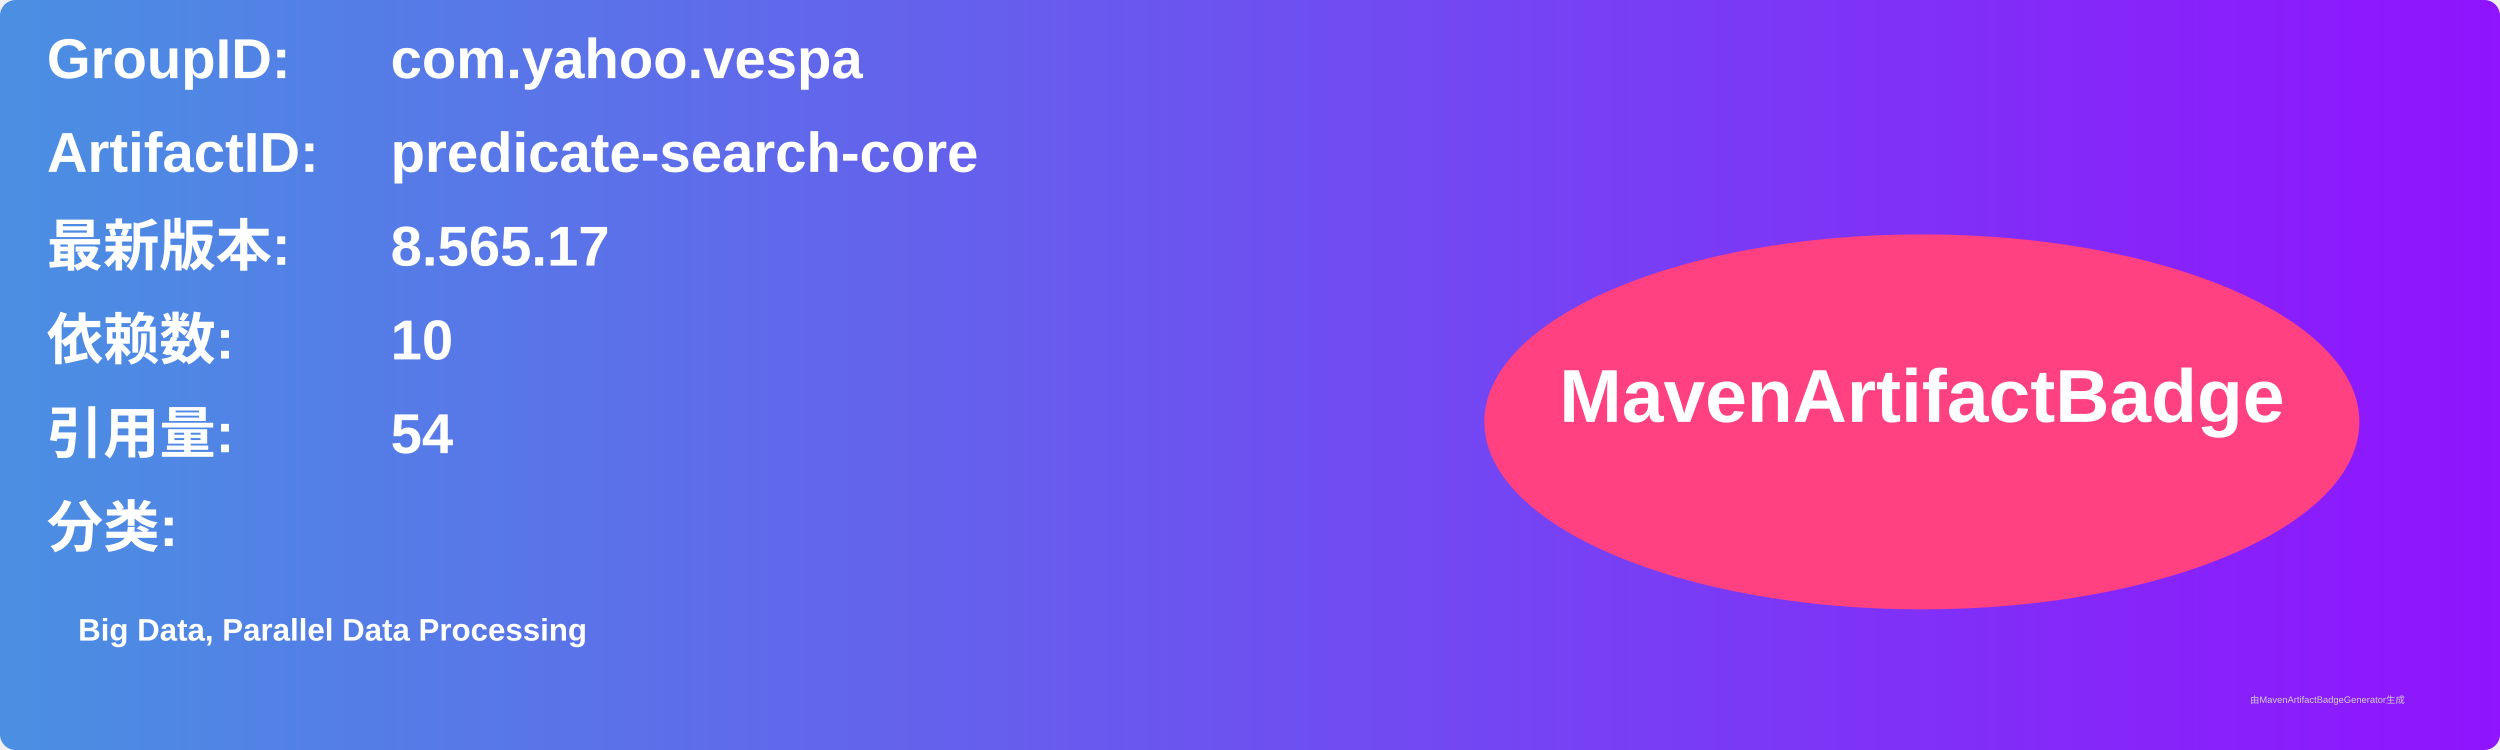
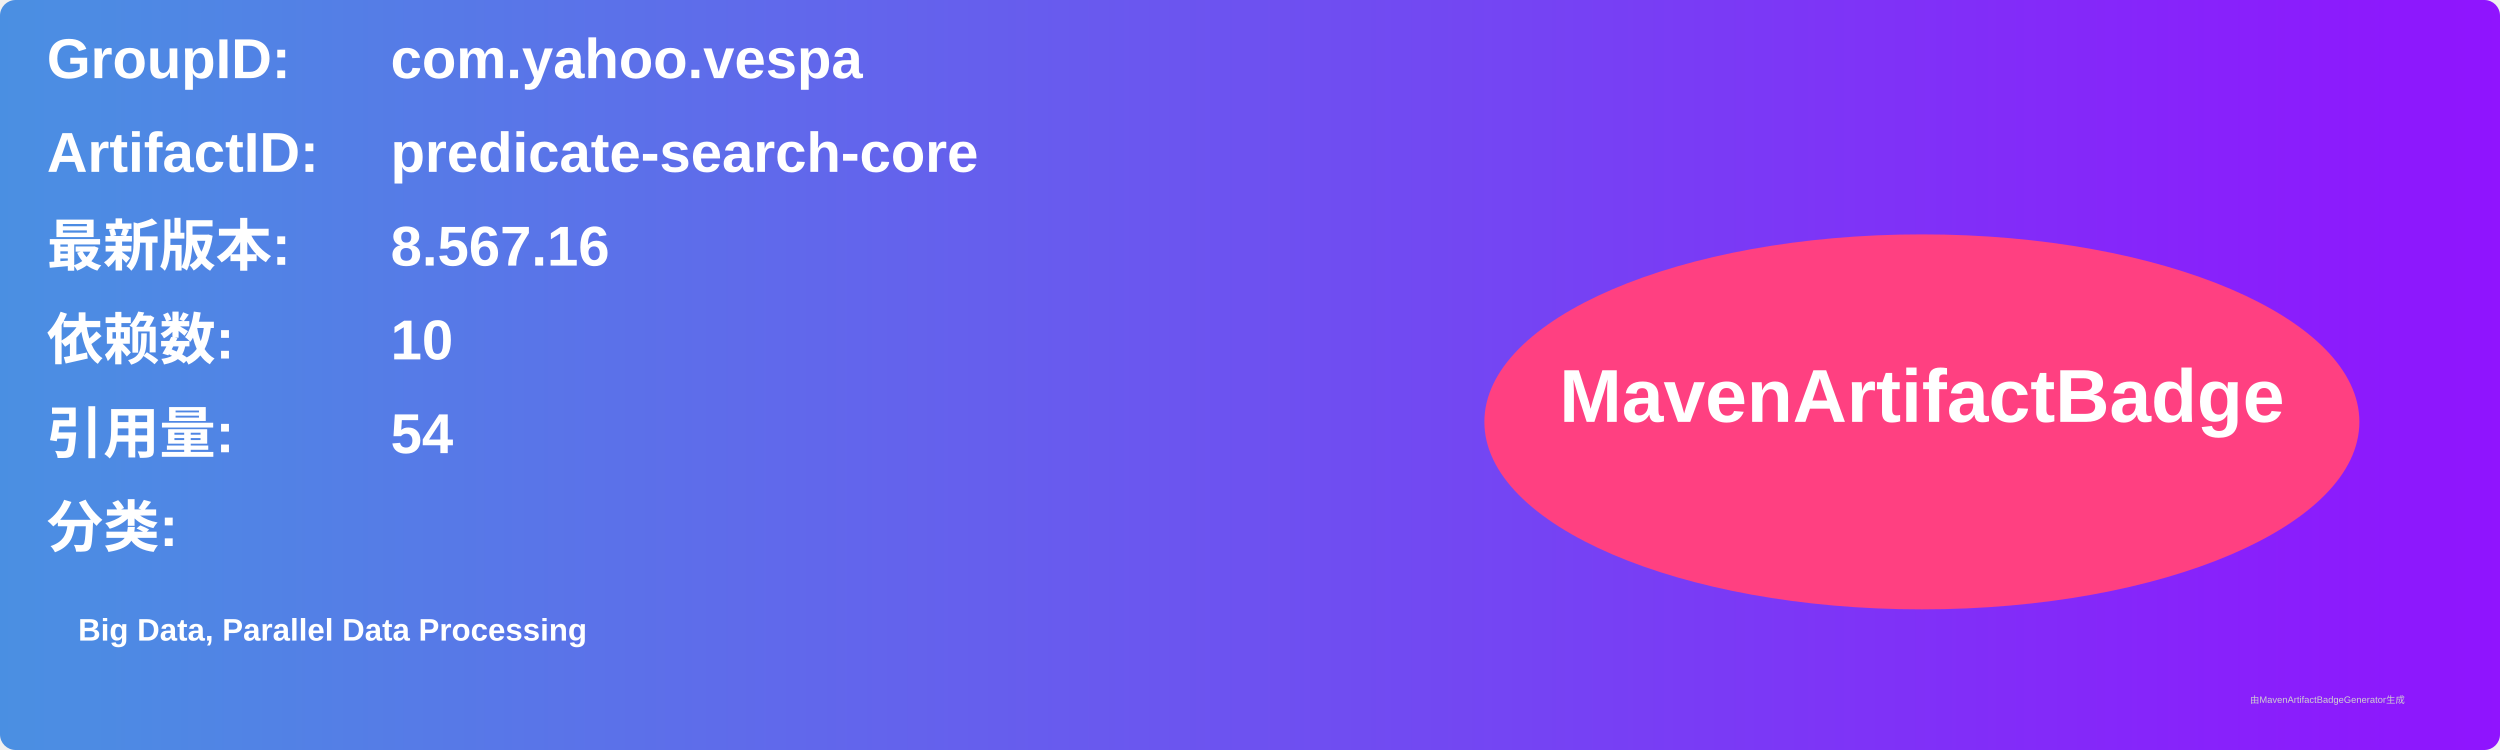
<svg xmlns="http://www.w3.org/2000/svg" width="800" height="240" viewBox="0 0 800 240">
  <linearGradient id="grad" x1="0%" y1="0%" x2="100%" y2="0%">
    <stop offset="0%" stop-color="#4a90e2" />
    <stop offset="100%" stop-color="#9013fe" />
  </linearGradient>
  <rect width="100%" height="100%" rx="5" ry="5" fill="url(#grad)" />
  <g transform="translate(15, 15)">
    <text x="0" y="10" font-family="Arial" font-size="18" fill="white" font-weight="bold" width="260">GroupID:</text>
    <text x="110" y="10" font-family="Arial" font-size="18" fill="white" font-weight="bold" width="460">com.yahoo.vespa</text>
    <text x="0" y="40" font-family="Arial" font-size="18" fill="white" font-weight="bold" width="260">ArtifactID:</text>
    <text x="110" y="40" font-family="Arial" font-size="18" fill="white" font-weight="bold" width="460">predicate-search-core</text>
    <text x="0" y="70" font-family="Arial" font-size="18" fill="white" font-weight="bold">最新版本:</text>
    <text x="110" y="70" font-family="Arial" font-size="18" fill="white" font-weight="bold">
-       <tspan font-weight="bold">8.565.17</tspan>
+       <tspan font-weight="bold">8.567.16</tspan>
    </text>
    <text x="0" y="100" font-family="Arial" font-size="18" fill="white" font-weight="bold">依赖数: </text>
    <text x="110" y="100" font-family="Arial" font-size="18" fill="white">
      <tspan font-weight="bold">10</tspan>
    </text>
    <text x="0" y="130" font-family="Arial" font-size="18" fill="white" font-weight="bold">引用量: </text>
    <text x="110" y="130" font-family="Arial" font-size="18" fill="white">
      <tspan font-weight="bold">54</tspan>
    </text>
    <text x="0" y="160" font-family="Arial" font-size="18" fill="white" font-weight="bold">分类:</text>
    <text x="10" y="190" font-family="Arial" font-size="10" fill="white">
      <tspan font-weight="bold">Big Data, Parallel Data Processing</tspan>
    </text>
    <ellipse cx="600" cy="120" rx="140" ry="60" fill="#ff4081" />
    <text x="600" y="120" text-anchor="middle" font-family="Arial" font-size="24" fill="white" font-weight="bold">MavenArtifactBadge</text>
  </g>
  <text x="720" y="225" font-family="Arial" font-size="3" fill="#d0d0d0">由MavenArtifactBadgeGenerator生成</text>
</svg>
